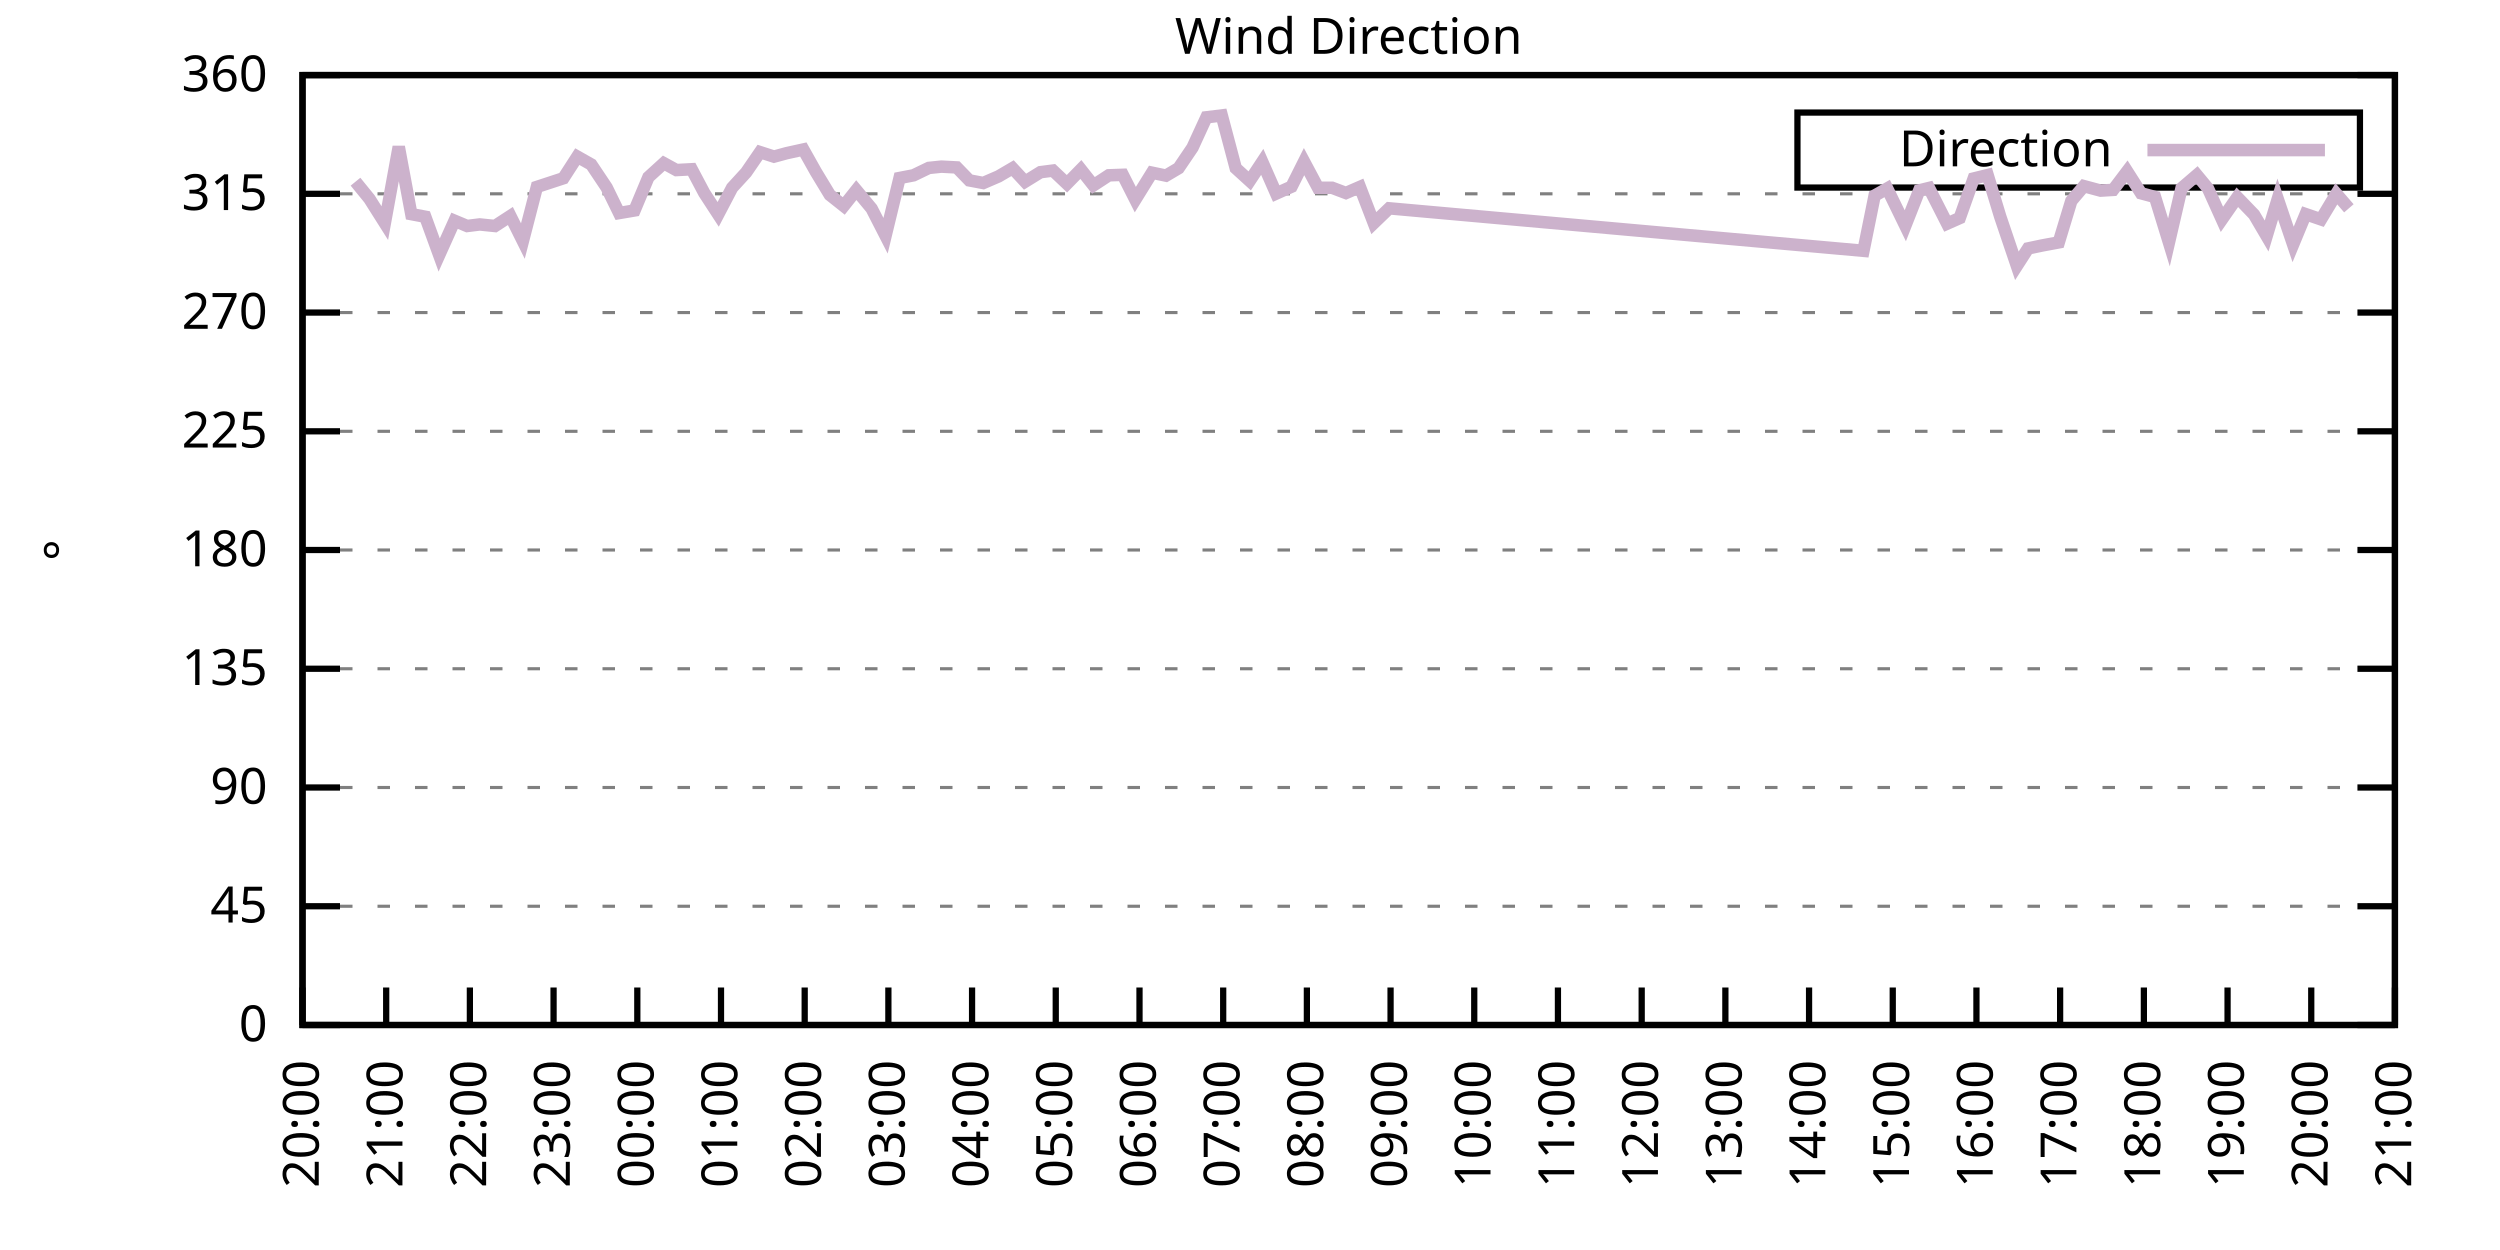
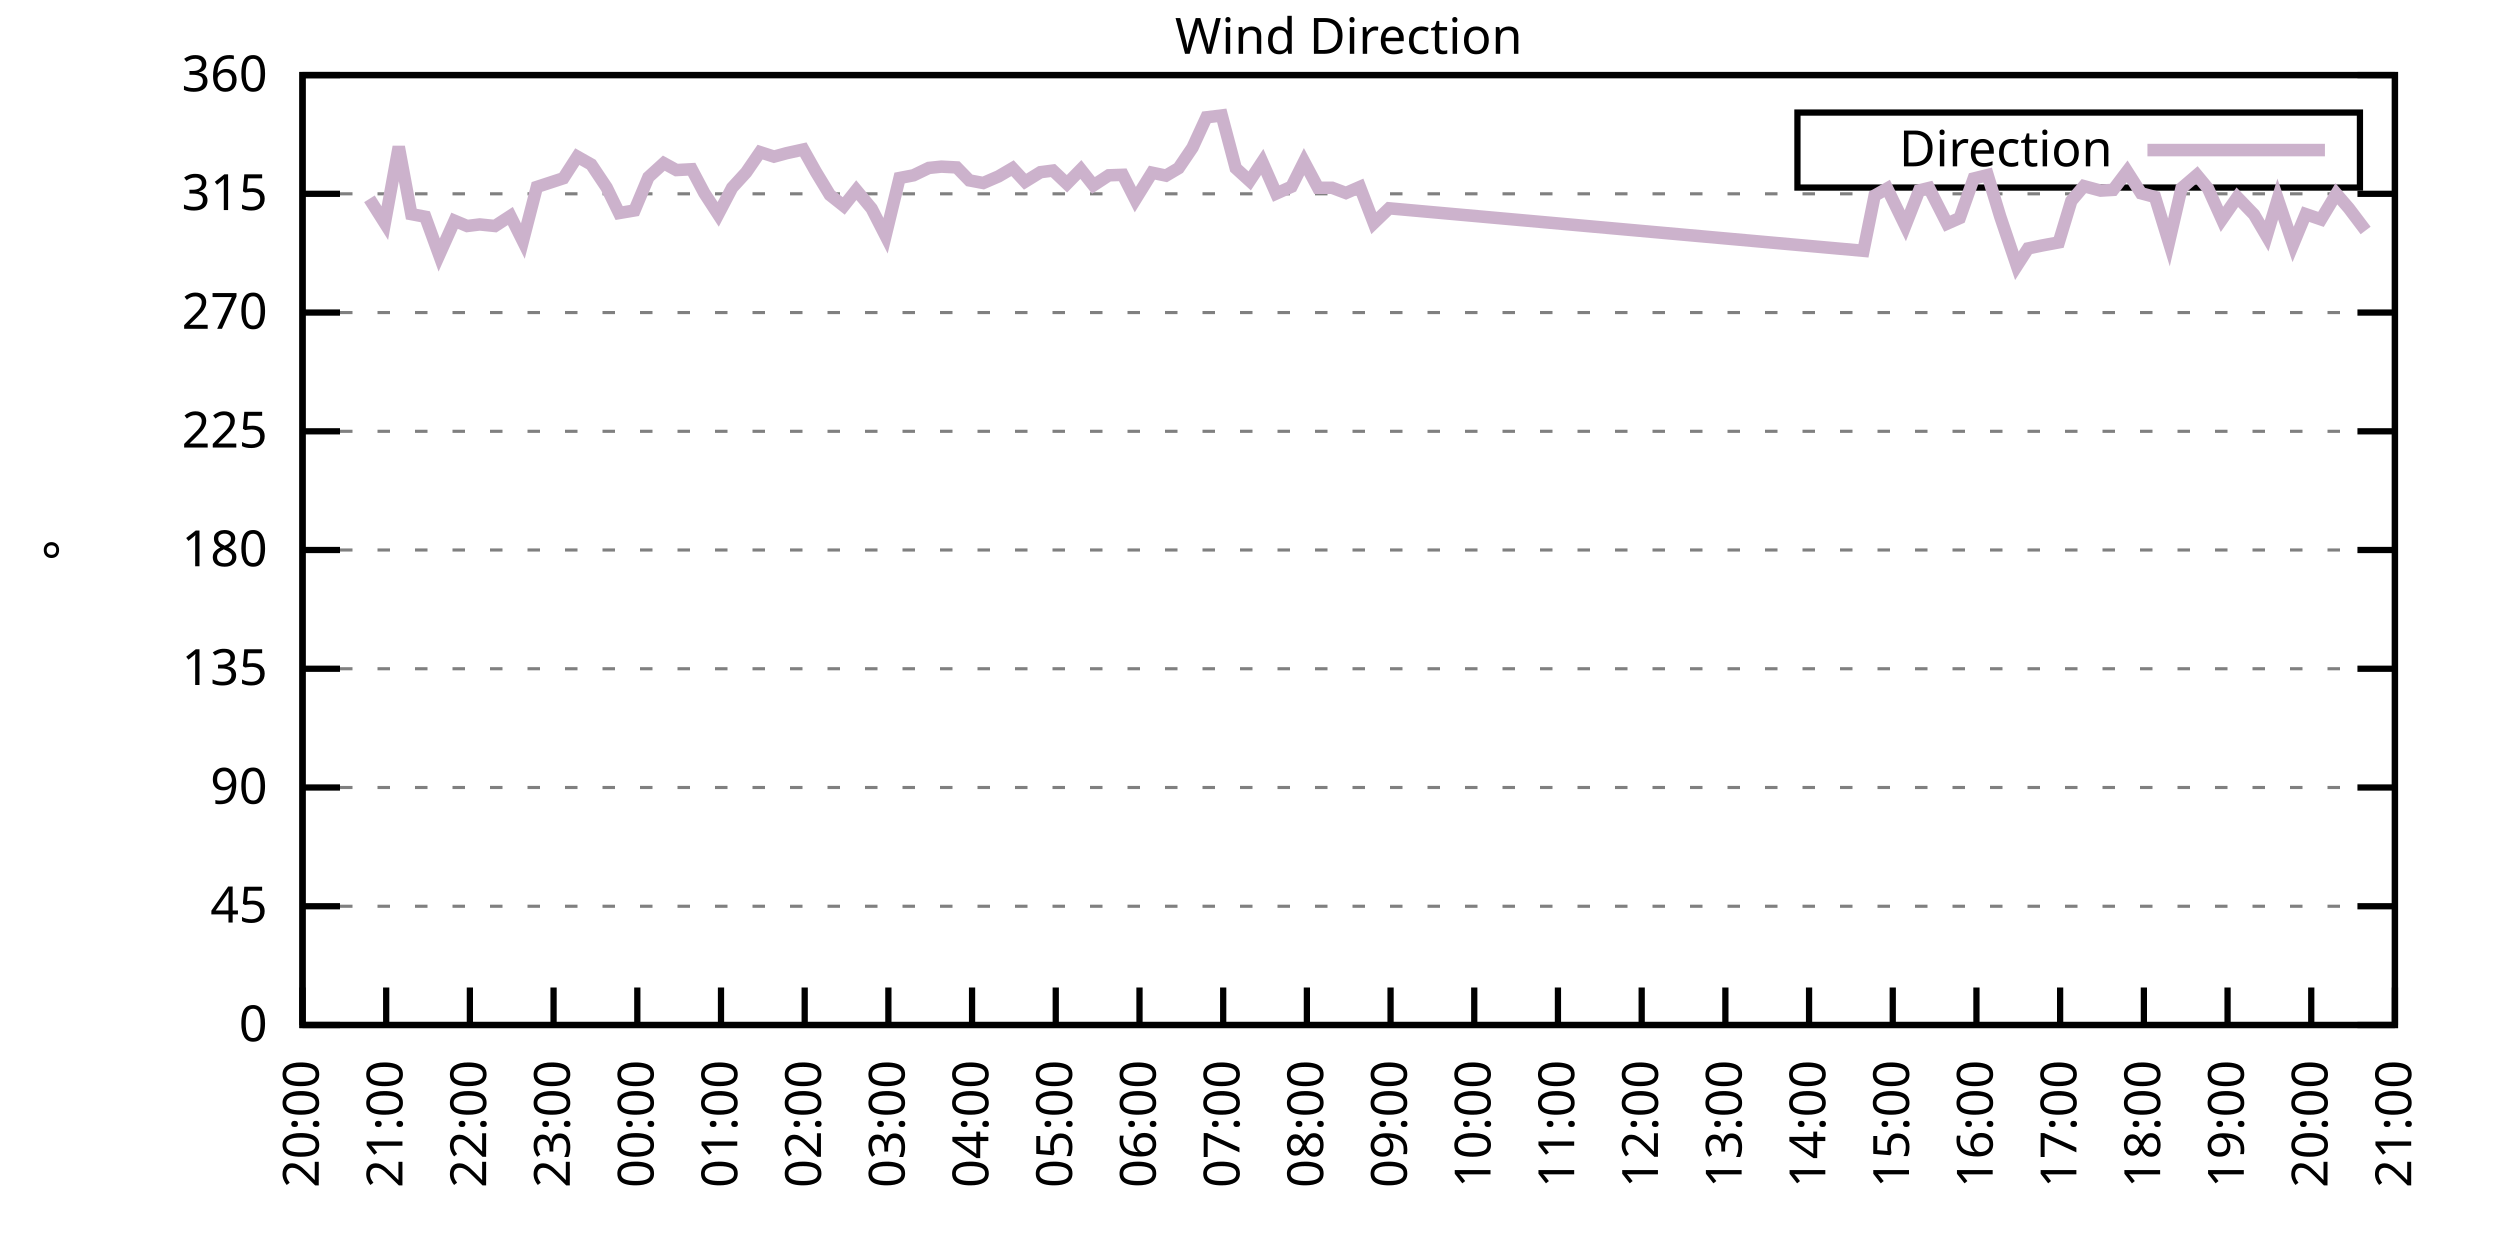
<svg xmlns="http://www.w3.org/2000/svg" xmlns:xlink="http://www.w3.org/1999/xlink" width="400" height="200" viewBox="0 0 400 200">
  <g id="gnuplot_canvas">
    <rect x="0" y="0" width="400" height="200" fill="none" />
    <defs>
      <circle id="gpDot" r="0.5" stroke-width="0.5" stroke="currentColor" />
      <path id="gpPt0" stroke-width="0.333" stroke="currentColor" d="M-1,0 h2 M0,-1 v2" />
      <path id="gpPt1" stroke-width="0.333" stroke="currentColor" d="M-1,-1 L1,1 M1,-1 L-1,1" />
      <path id="gpPt2" stroke-width="0.333" stroke="currentColor" d="M-1,0 L1,0 M0,-1 L0,1 M-1,-1 L1,1 M-1,1 L1,-1" />
      <rect id="gpPt3" stroke-width="0.333" stroke="currentColor" x="-1" y="-1" width="2" height="2" />
      <rect id="gpPt4" stroke-width="0.333" stroke="currentColor" fill="currentColor" x="-1" y="-1" width="2" height="2" />
      <circle id="gpPt5" stroke-width="0.333" stroke="currentColor" cx="0" cy="0" r="1" />
      <use xlink:href="#gpPt5" id="gpPt6" fill="currentColor" stroke="none" />
      <path id="gpPt7" stroke-width="0.333" stroke="currentColor" d="M0,-1.33 L-1.33,0.67 L1.33,0.67 z" />
      <use xlink:href="#gpPt7" id="gpPt8" fill="currentColor" stroke="none" />
      <use xlink:href="#gpPt7" id="gpPt9" stroke="currentColor" transform="rotate(180)" />
      <use xlink:href="#gpPt9" id="gpPt10" fill="currentColor" stroke="none" />
      <use xlink:href="#gpPt3" id="gpPt11" stroke="currentColor" transform="rotate(45)" />
      <use xlink:href="#gpPt11" id="gpPt12" fill="currentColor" stroke="none" />
      <path id="gpPt13" stroke-width="0.333" stroke="currentColor" d="M0,1.330 L1.265,0.411 L0.782,-1.067 L-0.782,-1.076 L-1.265,0.411 z" />
      <use xlink:href="#gpPt13" id="gpPt14" fill="currentColor" stroke="none" />
      <filter id="textbox" filterUnits="objectBoundingBox" x="0" y="0" height="1" width="1">
        <feFlood flood-color="white" flood-opacity="1" result="bgnd" />
        <feComposite in="SourceGraphic" in2="bgnd" operator="atop" />
      </filter>
      <filter id="greybox" filterUnits="objectBoundingBox" x="0" y="0" height="1" width="1">
        <feFlood flood-color="lightgrey" flood-opacity="1" result="grey" />
        <feComposite in="SourceGraphic" in2="grey" operator="atop" />
      </filter>
    </defs>
    <g fill="none" color="white" stroke="currentColor" stroke-width="1.00" stroke-linecap="butt" stroke-linejoin="miter">
</g>
    <g fill="none" color="black" stroke="currentColor" stroke-width="1.00" stroke-linecap="butt" stroke-linejoin="miter">
      <g stroke="none" shape-rendering="crispEdges">
        <polygon fill="rgb(255, 255, 255)" points="48.40,164.00 383.18,164.00 383.18,12.02 48.40,12.02 " />
      </g>
    </g>
    <g fill="none" color="black" stroke="currentColor" stroke-width="1.00" stroke-linecap="butt" stroke-linejoin="miter">
</g>
    <g fill="none" color="black" stroke="black" stroke-width="0.50" stroke-linecap="butt" stroke-linejoin="miter">
</g>
    <g fill="none" color="gray" stroke="currentColor" stroke-width="0.50" stroke-linecap="butt" stroke-linejoin="miter">
      <path stroke="gray" stroke-dasharray="2,4" class="gridline" d="M48.40,164.00 L383.19,164.00  " />
    </g>
    <g fill="none" color="gray" stroke="gray" stroke-width="1.00" stroke-linecap="butt" stroke-linejoin="miter">
</g>
    <g fill="none" color="black" stroke="currentColor" stroke-width="1.00" stroke-linecap="butt" stroke-linejoin="miter">
      <path stroke="black" d="M48.40,164.00 L54.40,164.00 M383.19,164.00 L377.19,164.00  " />
      <g transform="translate(42.80,166.60)" stroke="none" fill="black" font-family="Sans" font-size="8.00" text-anchor="end">
        <text>
          <tspan font-family="Sans"> 0</tspan>
        </text>
      </g>
    </g>
    <g fill="none" color="black" stroke="currentColor" stroke-width="1.00" stroke-linecap="butt" stroke-linejoin="miter">
</g>
    <g fill="none" color="black" stroke="black" stroke-width="0.50" stroke-linecap="butt" stroke-linejoin="miter">
</g>
    <g fill="none" color="gray" stroke="currentColor" stroke-width="0.50" stroke-linecap="butt" stroke-linejoin="miter">
      <path stroke="gray" stroke-dasharray="2,4" class="gridline" d="M48.40,145.00 L383.19,145.00  " />
    </g>
    <g fill="none" color="gray" stroke="gray" stroke-width="1.00" stroke-linecap="butt" stroke-linejoin="miter">
</g>
    <g fill="none" color="black" stroke="currentColor" stroke-width="1.00" stroke-linecap="butt" stroke-linejoin="miter">
      <path stroke="black" d="M48.40,145.00 L54.40,145.00 M383.19,145.00 L377.19,145.00  " />
      <g transform="translate(42.80,147.60)" stroke="none" fill="black" font-family="Sans" font-size="8.00" text-anchor="end">
        <text>
          <tspan font-family="Sans"> 45</tspan>
        </text>
      </g>
    </g>
    <g fill="none" color="black" stroke="currentColor" stroke-width="1.00" stroke-linecap="butt" stroke-linejoin="miter">
</g>
    <g fill="none" color="black" stroke="black" stroke-width="0.50" stroke-linecap="butt" stroke-linejoin="miter">
</g>
    <g fill="none" color="gray" stroke="currentColor" stroke-width="0.50" stroke-linecap="butt" stroke-linejoin="miter">
      <path stroke="gray" stroke-dasharray="2,4" class="gridline" d="M48.40,126.00 L383.19,126.00  " />
    </g>
    <g fill="none" color="gray" stroke="gray" stroke-width="1.00" stroke-linecap="butt" stroke-linejoin="miter">
</g>
    <g fill="none" color="black" stroke="currentColor" stroke-width="1.00" stroke-linecap="butt" stroke-linejoin="miter">
      <path stroke="black" d="M48.40,126.00 L54.40,126.00 M383.19,126.00 L377.19,126.00  " />
      <g transform="translate(42.80,128.60)" stroke="none" fill="black" font-family="Sans" font-size="8.00" text-anchor="end">
        <text>
          <tspan font-family="Sans"> 90</tspan>
        </text>
      </g>
    </g>
    <g fill="none" color="black" stroke="currentColor" stroke-width="1.00" stroke-linecap="butt" stroke-linejoin="miter">
</g>
    <g fill="none" color="black" stroke="black" stroke-width="0.50" stroke-linecap="butt" stroke-linejoin="miter">
</g>
    <g fill="none" color="gray" stroke="currentColor" stroke-width="0.50" stroke-linecap="butt" stroke-linejoin="miter">
      <path stroke="gray" stroke-dasharray="2,4" class="gridline" d="M48.40,107.00 L383.19,107.00  " />
    </g>
    <g fill="none" color="gray" stroke="gray" stroke-width="1.00" stroke-linecap="butt" stroke-linejoin="miter">
</g>
    <g fill="none" color="black" stroke="currentColor" stroke-width="1.00" stroke-linecap="butt" stroke-linejoin="miter">
      <path stroke="black" d="M48.40,107.00 L54.40,107.00 M383.19,107.00 L377.19,107.00  " />
      <g transform="translate(42.80,109.60)" stroke="none" fill="black" font-family="Sans" font-size="8.00" text-anchor="end">
        <text>
          <tspan font-family="Sans"> 135</tspan>
        </text>
      </g>
    </g>
    <g fill="none" color="black" stroke="currentColor" stroke-width="1.00" stroke-linecap="butt" stroke-linejoin="miter">
</g>
    <g fill="none" color="black" stroke="black" stroke-width="0.50" stroke-linecap="butt" stroke-linejoin="miter">
</g>
    <g fill="none" color="gray" stroke="currentColor" stroke-width="0.50" stroke-linecap="butt" stroke-linejoin="miter">
      <path stroke="gray" stroke-dasharray="2,4" class="gridline" d="M48.40,88.00 L383.19,88.00  " />
    </g>
    <g fill="none" color="gray" stroke="gray" stroke-width="1.00" stroke-linecap="butt" stroke-linejoin="miter">
</g>
    <g fill="none" color="black" stroke="currentColor" stroke-width="1.00" stroke-linecap="butt" stroke-linejoin="miter">
      <path stroke="black" d="M48.40,88.00 L54.40,88.00 M383.19,88.00 L377.19,88.00  " />
      <g transform="translate(42.80,90.60)" stroke="none" fill="black" font-family="Sans" font-size="8.00" text-anchor="end">
        <text>
          <tspan font-family="Sans"> 180</tspan>
        </text>
      </g>
    </g>
    <g fill="none" color="black" stroke="currentColor" stroke-width="1.00" stroke-linecap="butt" stroke-linejoin="miter">
</g>
    <g fill="none" color="black" stroke="black" stroke-width="0.50" stroke-linecap="butt" stroke-linejoin="miter">
</g>
    <g fill="none" color="gray" stroke="currentColor" stroke-width="0.50" stroke-linecap="butt" stroke-linejoin="miter">
      <path stroke="gray" stroke-dasharray="2,4" class="gridline" d="M48.40,69.01 L383.19,69.01  " />
    </g>
    <g fill="none" color="gray" stroke="gray" stroke-width="1.00" stroke-linecap="butt" stroke-linejoin="miter">
</g>
    <g fill="none" color="black" stroke="currentColor" stroke-width="1.00" stroke-linecap="butt" stroke-linejoin="miter">
      <path stroke="black" d="M48.40,69.01 L54.40,69.01 M383.19,69.01 L377.19,69.01  " />
      <g transform="translate(42.80,71.61)" stroke="none" fill="black" font-family="Sans" font-size="8.00" text-anchor="end">
        <text>
          <tspan font-family="Sans"> 225</tspan>
        </text>
      </g>
    </g>
    <g fill="none" color="black" stroke="currentColor" stroke-width="1.00" stroke-linecap="butt" stroke-linejoin="miter">
</g>
    <g fill="none" color="black" stroke="black" stroke-width="0.50" stroke-linecap="butt" stroke-linejoin="miter">
</g>
    <g fill="none" color="gray" stroke="currentColor" stroke-width="0.50" stroke-linecap="butt" stroke-linejoin="miter">
      <path stroke="gray" stroke-dasharray="2,4" class="gridline" d="M48.40,50.01 L383.19,50.01  " />
    </g>
    <g fill="none" color="gray" stroke="gray" stroke-width="1.00" stroke-linecap="butt" stroke-linejoin="miter">
</g>
    <g fill="none" color="black" stroke="currentColor" stroke-width="1.00" stroke-linecap="butt" stroke-linejoin="miter">
      <path stroke="black" d="M48.40,50.01 L54.40,50.01 M383.19,50.01 L377.19,50.01  " />
      <g transform="translate(42.80,52.61)" stroke="none" fill="black" font-family="Sans" font-size="8.00" text-anchor="end">
        <text>
          <tspan font-family="Sans"> 270</tspan>
        </text>
      </g>
    </g>
    <g fill="none" color="black" stroke="currentColor" stroke-width="1.00" stroke-linecap="butt" stroke-linejoin="miter">
</g>
    <g fill="none" color="black" stroke="black" stroke-width="0.50" stroke-linecap="butt" stroke-linejoin="miter">
</g>
    <g fill="none" color="gray" stroke="currentColor" stroke-width="0.50" stroke-linecap="butt" stroke-linejoin="miter">
      <path stroke="gray" stroke-dasharray="2,4" class="gridline" d="M48.40,31.01 L383.19,31.01  " />
    </g>
    <g fill="none" color="gray" stroke="gray" stroke-width="1.00" stroke-linecap="butt" stroke-linejoin="miter">
</g>
    <g fill="none" color="black" stroke="currentColor" stroke-width="1.00" stroke-linecap="butt" stroke-linejoin="miter">
      <path stroke="black" d="M48.40,31.01 L54.40,31.01 M383.19,31.01 L377.19,31.01  " />
      <g transform="translate(42.80,33.61)" stroke="none" fill="black" font-family="Sans" font-size="8.00" text-anchor="end">
        <text>
          <tspan font-family="Sans"> 315</tspan>
        </text>
      </g>
    </g>
    <g fill="none" color="black" stroke="currentColor" stroke-width="1.00" stroke-linecap="butt" stroke-linejoin="miter">
</g>
    <g fill="none" color="black" stroke="black" stroke-width="0.50" stroke-linecap="butt" stroke-linejoin="miter">
</g>
    <g fill="none" color="gray" stroke="currentColor" stroke-width="0.50" stroke-linecap="butt" stroke-linejoin="miter">
      <path stroke="gray" stroke-dasharray="2,4" class="gridline" d="M48.40,12.01 L383.19,12.01  " />
    </g>
    <g fill="none" color="gray" stroke="gray" stroke-width="1.00" stroke-linecap="butt" stroke-linejoin="miter">
</g>
    <g fill="none" color="black" stroke="currentColor" stroke-width="1.00" stroke-linecap="butt" stroke-linejoin="miter">
      <path stroke="black" d="M48.40,12.01 L54.40,12.01 M383.19,12.01 L377.19,12.01  " />
      <g transform="translate(42.80,14.61)" stroke="none" fill="black" font-family="Sans" font-size="8.00" text-anchor="end">
        <text>
          <tspan font-family="Sans"> 360</tspan>
        </text>
      </g>
    </g>
    <g fill="none" color="black" stroke="currentColor" stroke-width="1.00" stroke-linecap="butt" stroke-linejoin="miter">
      <path stroke="black" d="M48.40,164.00 L48.40,158.00  " />
      <g transform="translate(51.00,169.60) rotate(270.00)" stroke="none" fill="black" font-family="Sans" font-size="8.00" text-anchor="end">
        <text>
          <tspan font-family="Sans">20:00</tspan>
        </text>
      </g>
    </g>
    <g fill="none" color="black" stroke="currentColor" stroke-width="1.00" stroke-linecap="butt" stroke-linejoin="miter">
      <path stroke="black" d="M61.79,164.00 L61.79,158.00  " />
      <g transform="translate(64.39,169.60) rotate(270.00)" stroke="none" fill="black" font-family="Sans" font-size="8.00" text-anchor="end">
        <text>
          <tspan font-family="Sans">21:00</tspan>
        </text>
      </g>
    </g>
    <g fill="none" color="black" stroke="currentColor" stroke-width="1.00" stroke-linecap="butt" stroke-linejoin="miter">
      <path stroke="black" d="M75.18,164.00 L75.18,158.00  " />
      <g transform="translate(77.78,169.60) rotate(270.00)" stroke="none" fill="black" font-family="Sans" font-size="8.00" text-anchor="end">
        <text>
          <tspan font-family="Sans">22:00</tspan>
        </text>
      </g>
    </g>
    <g fill="none" color="black" stroke="currentColor" stroke-width="1.00" stroke-linecap="butt" stroke-linejoin="miter">
      <path stroke="black" d="M88.57,164.00 L88.57,158.00  " />
      <g transform="translate(91.17,169.60) rotate(270.00)" stroke="none" fill="black" font-family="Sans" font-size="8.00" text-anchor="end">
        <text>
          <tspan font-family="Sans">23:00</tspan>
        </text>
      </g>
    </g>
    <g fill="none" color="black" stroke="currentColor" stroke-width="1.00" stroke-linecap="butt" stroke-linejoin="miter">
      <path stroke="black" d="M101.97,164.00 L101.97,158.00  " />
      <g transform="translate(104.57,169.60) rotate(270.00)" stroke="none" fill="black" font-family="Sans" font-size="8.00" text-anchor="end">
        <text>
          <tspan font-family="Sans">00:00</tspan>
        </text>
      </g>
    </g>
    <g fill="none" color="black" stroke="currentColor" stroke-width="1.00" stroke-linecap="butt" stroke-linejoin="miter">
      <path stroke="black" d="M115.36,164.00 L115.36,158.00  " />
      <g transform="translate(117.96,169.60) rotate(270.00)" stroke="none" fill="black" font-family="Sans" font-size="8.00" text-anchor="end">
        <text>
          <tspan font-family="Sans">01:00</tspan>
        </text>
      </g>
    </g>
    <g fill="none" color="black" stroke="currentColor" stroke-width="1.00" stroke-linecap="butt" stroke-linejoin="miter">
      <path stroke="black" d="M128.75,164.00 L128.75,158.00  " />
      <g transform="translate(131.35,169.60) rotate(270.00)" stroke="none" fill="black" font-family="Sans" font-size="8.00" text-anchor="end">
        <text>
          <tspan font-family="Sans">02:00</tspan>
        </text>
      </g>
    </g>
    <g fill="none" color="black" stroke="currentColor" stroke-width="1.00" stroke-linecap="butt" stroke-linejoin="miter">
      <path stroke="black" d="M142.14,164.00 L142.14,158.00  " />
      <g transform="translate(144.74,169.60) rotate(270.00)" stroke="none" fill="black" font-family="Sans" font-size="8.00" text-anchor="end">
        <text>
          <tspan font-family="Sans">03:00</tspan>
        </text>
      </g>
    </g>
    <g fill="none" color="black" stroke="currentColor" stroke-width="1.00" stroke-linecap="butt" stroke-linejoin="miter">
      <path stroke="black" d="M155.53,164.00 L155.53,158.00  " />
      <g transform="translate(158.13,169.60) rotate(270.00)" stroke="none" fill="black" font-family="Sans" font-size="8.00" text-anchor="end">
        <text>
          <tspan font-family="Sans">04:00</tspan>
        </text>
      </g>
    </g>
    <g fill="none" color="black" stroke="currentColor" stroke-width="1.00" stroke-linecap="butt" stroke-linejoin="miter">
      <path stroke="black" d="M168.92,164.00 L168.92,158.00  " />
      <g transform="translate(171.52,169.60) rotate(270.00)" stroke="none" fill="black" font-family="Sans" font-size="8.00" text-anchor="end">
        <text>
          <tspan font-family="Sans">05:00</tspan>
        </text>
      </g>
    </g>
    <g fill="none" color="black" stroke="currentColor" stroke-width="1.00" stroke-linecap="butt" stroke-linejoin="miter">
      <path stroke="black" d="M182.32,164.00 L182.32,158.00  " />
      <g transform="translate(184.92,169.60) rotate(270.00)" stroke="none" fill="black" font-family="Sans" font-size="8.00" text-anchor="end">
        <text>
          <tspan font-family="Sans">06:00</tspan>
        </text>
      </g>
    </g>
    <g fill="none" color="black" stroke="currentColor" stroke-width="1.00" stroke-linecap="butt" stroke-linejoin="miter">
      <path stroke="black" d="M195.71,164.00 L195.71,158.00  " />
      <g transform="translate(198.31,169.60) rotate(270.00)" stroke="none" fill="black" font-family="Sans" font-size="8.00" text-anchor="end">
        <text>
          <tspan font-family="Sans">07:00</tspan>
        </text>
      </g>
    </g>
    <g fill="none" color="black" stroke="currentColor" stroke-width="1.00" stroke-linecap="butt" stroke-linejoin="miter">
      <path stroke="black" d="M209.10,164.00 L209.10,158.00  " />
      <g transform="translate(211.70,169.60) rotate(270.00)" stroke="none" fill="black" font-family="Sans" font-size="8.00" text-anchor="end">
        <text>
          <tspan font-family="Sans">08:00</tspan>
        </text>
      </g>
    </g>
    <g fill="none" color="black" stroke="currentColor" stroke-width="1.00" stroke-linecap="butt" stroke-linejoin="miter">
      <path stroke="black" d="M222.49,164.00 L222.49,158.00  " />
      <g transform="translate(225.09,169.60) rotate(270.00)" stroke="none" fill="black" font-family="Sans" font-size="8.00" text-anchor="end">
        <text>
          <tspan font-family="Sans">09:00</tspan>
        </text>
      </g>
    </g>
    <g fill="none" color="black" stroke="currentColor" stroke-width="1.00" stroke-linecap="butt" stroke-linejoin="miter">
      <path stroke="black" d="M235.88,164.00 L235.88,158.00  " />
      <g transform="translate(238.48,169.60) rotate(270.00)" stroke="none" fill="black" font-family="Sans" font-size="8.00" text-anchor="end">
        <text>
          <tspan font-family="Sans">10:00</tspan>
        </text>
      </g>
    </g>
    <g fill="none" color="black" stroke="currentColor" stroke-width="1.00" stroke-linecap="butt" stroke-linejoin="miter">
      <path stroke="black" d="M249.27,164.00 L249.27,158.00  " />
      <g transform="translate(251.87,169.60) rotate(270.00)" stroke="none" fill="black" font-family="Sans" font-size="8.00" text-anchor="end">
        <text>
          <tspan font-family="Sans">11:00</tspan>
        </text>
      </g>
    </g>
    <g fill="none" color="black" stroke="currentColor" stroke-width="1.00" stroke-linecap="butt" stroke-linejoin="miter">
      <path stroke="black" d="M262.67,164.00 L262.67,158.00  " />
      <g transform="translate(265.27,169.60) rotate(270.00)" stroke="none" fill="black" font-family="Sans" font-size="8.00" text-anchor="end">
        <text>
          <tspan font-family="Sans">12:00</tspan>
        </text>
      </g>
    </g>
    <g fill="none" color="black" stroke="currentColor" stroke-width="1.00" stroke-linecap="butt" stroke-linejoin="miter">
      <path stroke="black" d="M276.06,164.00 L276.06,158.00  " />
      <g transform="translate(278.66,169.60) rotate(270.00)" stroke="none" fill="black" font-family="Sans" font-size="8.00" text-anchor="end">
        <text>
          <tspan font-family="Sans">13:00</tspan>
        </text>
      </g>
    </g>
    <g fill="none" color="black" stroke="currentColor" stroke-width="1.00" stroke-linecap="butt" stroke-linejoin="miter">
      <path stroke="black" d="M289.45,164.00 L289.45,158.00  " />
      <g transform="translate(292.05,169.60) rotate(270.00)" stroke="none" fill="black" font-family="Sans" font-size="8.00" text-anchor="end">
        <text>
          <tspan font-family="Sans">14:00</tspan>
        </text>
      </g>
    </g>
    <g fill="none" color="black" stroke="currentColor" stroke-width="1.00" stroke-linecap="butt" stroke-linejoin="miter">
      <path stroke="black" d="M302.84,164.00 L302.84,158.00  " />
      <g transform="translate(305.44,169.60) rotate(270.00)" stroke="none" fill="black" font-family="Sans" font-size="8.00" text-anchor="end">
        <text>
          <tspan font-family="Sans">15:00</tspan>
        </text>
      </g>
    </g>
    <g fill="none" color="black" stroke="currentColor" stroke-width="1.00" stroke-linecap="butt" stroke-linejoin="miter">
      <path stroke="black" d="M316.23,164.00 L316.23,158.00  " />
      <g transform="translate(318.83,169.60) rotate(270.00)" stroke="none" fill="black" font-family="Sans" font-size="8.00" text-anchor="end">
        <text>
          <tspan font-family="Sans">16:00</tspan>
        </text>
      </g>
    </g>
    <g fill="none" color="black" stroke="currentColor" stroke-width="1.00" stroke-linecap="butt" stroke-linejoin="miter">
      <path stroke="black" d="M329.62,164.00 L329.62,158.00  " />
      <g transform="translate(332.22,169.60) rotate(270.00)" stroke="none" fill="black" font-family="Sans" font-size="8.00" text-anchor="end">
        <text>
          <tspan font-family="Sans">17:00</tspan>
        </text>
      </g>
    </g>
    <g fill="none" color="black" stroke="currentColor" stroke-width="1.00" stroke-linecap="butt" stroke-linejoin="miter">
      <path stroke="black" d="M343.02,164.00 L343.02,158.00  " />
      <g transform="translate(345.62,169.60) rotate(270.00)" stroke="none" fill="black" font-family="Sans" font-size="8.00" text-anchor="end">
        <text>
          <tspan font-family="Sans">18:00</tspan>
        </text>
      </g>
    </g>
    <g fill="none" color="black" stroke="currentColor" stroke-width="1.00" stroke-linecap="butt" stroke-linejoin="miter">
      <path stroke="black" d="M356.41,164.00 L356.41,158.00  " />
      <g transform="translate(359.01,169.60) rotate(270.00)" stroke="none" fill="black" font-family="Sans" font-size="8.00" text-anchor="end">
        <text>
          <tspan font-family="Sans">19:00</tspan>
        </text>
      </g>
    </g>
    <g fill="none" color="black" stroke="currentColor" stroke-width="1.00" stroke-linecap="butt" stroke-linejoin="miter">
      <path stroke="black" d="M369.80,164.00 L369.80,158.00  " />
      <g transform="translate(372.40,169.60) rotate(270.00)" stroke="none" fill="black" font-family="Sans" font-size="8.00" text-anchor="end">
        <text>
          <tspan font-family="Sans">20:00</tspan>
        </text>
      </g>
    </g>
    <g fill="none" color="black" stroke="currentColor" stroke-width="1.00" stroke-linecap="butt" stroke-linejoin="miter">
      <path stroke="black" d="M383.19,164.00 L383.19,158.00  " />
      <g transform="translate(385.79,169.60) rotate(270.00)" stroke="none" fill="black" font-family="Sans" font-size="8.00" text-anchor="end">
        <text>
          <tspan font-family="Sans">21:00</tspan>
        </text>
      </g>
    </g>
    <g fill="none" color="black" stroke="currentColor" stroke-width="1.00" stroke-linecap="butt" stroke-linejoin="miter">
</g>
    <g fill="none" color="black" stroke="currentColor" stroke-width="1.00" stroke-linecap="butt" stroke-linejoin="miter">
      <path stroke="black" d="M48.40,12.01 L48.40,164.00 L383.19,164.00 L383.19,12.01 L48.40,12.01 Z  " />
    </g>
    <g fill="none" color="black" stroke="currentColor" stroke-width="1.00" stroke-linecap="butt" stroke-linejoin="miter">
</g>
    <g fill="none" color="black" stroke="currentColor" stroke-width="1.00" stroke-linecap="butt" stroke-linejoin="miter">
      <path stroke="black" d="M287.59,30.01 L287.59,18.01 L377.59,18.01 L377.59,30.01 L287.59,30.01 Z  " />
    </g>
    <g id="Wind_direction_plot_1">
      <g fill="none" color="white" stroke="black" stroke-width="2.00" stroke-linecap="butt" stroke-linejoin="miter">
</g>
      <g fill="none" color="black" stroke="currentColor" stroke-width="2.00" stroke-linecap="butt" stroke-linejoin="miter">
        <g transform="translate(337.99,26.61)" stroke="none" fill="black" font-family="Sans" font-size="8.00" text-anchor="end">
          <text>
            <tspan font-family="Sans">Direction</tspan>
          </text>
        </g>
      </g>
      <g fill="none" color="black" stroke="currentColor" stroke-width="2.00" stroke-linecap="butt" stroke-linejoin="miter">
-         <path stroke="rgb(204, 178, 204)" d="M343.59,24.01 L371.99,24.01 M56.88,29.07 L59.11,31.81 L61.57,35.70 L63.80,23.49 L65.81,34.26 L68.04,34.68   L70.27,40.80 L72.73,35.32 L74.74,36.16 L76.75,35.91 L79.20,36.16 L81.66,34.56 L83.66,38.57 L85.90,29.91   L90.14,28.52 L92.37,25.06 L94.60,26.32 L97.06,30.00 L99.06,34.09 L101.52,33.67 L103.75,28.35 L106.21,26.11   L108.22,27.21 L110.67,27.08 L112.68,30.88 L114.91,34.30 L117.14,30.04 L119.38,27.59 L121.61,24.34 L123.84,25.06   L125.85,24.51 L128.53,23.92 L130.54,27.50 L132.77,31.18 L135.00,32.95 L137.01,30.42 L139.46,33.37 L141.69,37.72   L143.93,28.48 L146.16,28.05 L148.61,26.87 L150.62,26.66 L153.08,26.79 L155.09,28.86 L157.32,29.28 L159.77,28.22   L162.01,26.91 L164.01,29.07 L166.47,27.55 L168.48,27.29 L170.71,29.40 L172.94,27.12 L174.95,29.66 L177.41,28.05   L179.64,27.97 L181.65,31.94 L184.32,27.63 L186.56,28.10 L188.57,26.91 L190.80,23.62 L193.03,18.77 L195.48,18.47   L197.72,26.91 L199.95,28.94 L201.96,25.90 L204.19,30.97 L206.64,29.87 L208.65,25.86 L210.88,30.04 L213.12,30.04   L215.35,30.88 L217.58,29.91 L219.81,35.70 L222.27,33.33 L298.15,40.13 L299.94,31.30 L301.95,30.16 L304.85,36.12   L307.08,30.46 L308.64,30.08 L311.54,35.78 L313.55,34.89 L315.79,28.56 L318.02,28.01 L320.03,34.64 L322.70,42.53   L324.49,39.75 L326.72,39.28 L329.40,38.78 L331.41,32.15 L333.42,29.78 L336.10,30.50 L338.10,30.38 L340.34,27.42   L342.57,30.92 L344.80,31.52 L347.03,38.78 L349.04,30.12 L351.50,28.01 L353.28,30.16 L355.51,35.10 L357.97,31.56   L360.65,34.34 L362.66,37.76 L364.44,31.85 L366.90,39.11 L368.91,34.26 L371.36,35.10 L373.82,31.01 L375.82,33.33    " />
+         <path stroke="rgb(204, 178, 204)" d="M343.59,24.01 L371.99,24.01 M59.11,31.81 L61.57,35.70 L63.80,23.49 L65.81,34.26 L68.04,34.68 L70.27,40.80   L72.73,35.32 L74.74,36.16 L76.75,35.91 L79.20,36.16 L81.66,34.56 L83.66,38.57 L85.90,29.91 L90.14,28.52   L92.37,25.06 L94.60,26.32 L97.06,30.00 L99.06,34.09 L101.52,33.67 L103.75,28.35 L106.21,26.11 L108.22,27.21   L110.67,27.08 L112.68,30.88 L114.91,34.30 L117.14,30.04 L119.38,27.59 L121.61,24.34 L123.84,25.06 L125.85,24.51   L128.53,23.92 L130.54,27.50 L132.77,31.18 L135.00,32.95 L137.01,30.42 L139.46,33.37 L141.69,37.72 L143.93,28.48   L146.16,28.05 L148.61,26.87 L150.62,26.66 L153.08,26.79 L155.09,28.86 L157.32,29.28 L159.77,28.22 L162.01,26.91   L164.01,29.07 L166.47,27.55 L168.48,27.29 L170.71,29.40 L172.94,27.12 L174.95,29.66 L177.41,28.05 L179.64,27.97   L181.65,31.94 L184.32,27.63 L186.56,28.10 L188.57,26.91 L190.80,23.62 L193.03,18.77 L195.48,18.47 L197.72,26.91   L199.95,28.94 L201.96,25.90 L204.19,30.97 L206.64,29.87 L208.65,25.86 L210.88,30.04 L213.12,30.04 L215.35,30.88   L217.58,29.91 L219.81,35.70 L222.27,33.33 L298.15,40.13 L299.94,31.30 L301.95,30.16 L304.85,36.12 L307.08,30.46   L308.64,30.08 L311.54,35.78 L313.55,34.89 L315.79,28.56 L318.02,28.01 L320.03,34.64 L322.70,42.53 L324.49,39.75   L326.72,39.28 L329.40,38.78 L331.41,32.15 L333.42,29.78 L336.10,30.50 L338.10,30.38 L340.34,27.42 L342.57,30.92   L344.80,31.52 L347.03,38.78 L349.04,30.12 L351.50,28.01 L353.28,30.16 L355.51,35.10 L357.97,31.56 L360.65,34.34   L362.66,37.76 L364.44,31.85 L366.90,39.11 L368.91,34.26 L371.36,35.10 L373.82,31.01 L375.82,33.33 L378.50,36.88    " />
      </g>
    </g>
    <g fill="none" color="black" stroke="currentColor" stroke-width="2.00" stroke-linecap="butt" stroke-linejoin="miter">
</g>
    <g fill="none" color="black" stroke="black" stroke-width="1.00" stroke-linecap="butt" stroke-linejoin="miter">
</g>
    <g fill="none" color="black" stroke="currentColor" stroke-width="1.00" stroke-linecap="butt" stroke-linejoin="miter">
      <path stroke="black" d="M48.40,12.01 L48.40,164.00 L383.19,164.00 L383.19,12.01 L48.40,12.01 Z  " />
      <g transform="translate(12.80,88.01) rotate(270.00)" stroke="none" fill="black" font-family="Sans" font-size="8.00" text-anchor="middle">
        <text>
          <tspan font-family="Sans">°</tspan>
        </text>
      </g>
    </g>
    <g fill="none" color="black" stroke="currentColor" stroke-width="1.00" stroke-linecap="butt" stroke-linejoin="miter">
</g>
    <g fill="none" color="black" stroke="currentColor" stroke-width="1.00" stroke-linecap="butt" stroke-linejoin="miter">
      <g transform="translate(215.79,8.61)" stroke="none" fill="black" font-family="Sans" font-size="8.00" text-anchor="middle">
        <text>
          <tspan font-family="Sans">Wind Direction</tspan>
        </text>
      </g>
    </g>
    <g fill="none" color="black" stroke="currentColor" stroke-width="1.00" stroke-linecap="butt" stroke-linejoin="miter">
</g>
  </g>
</svg>
